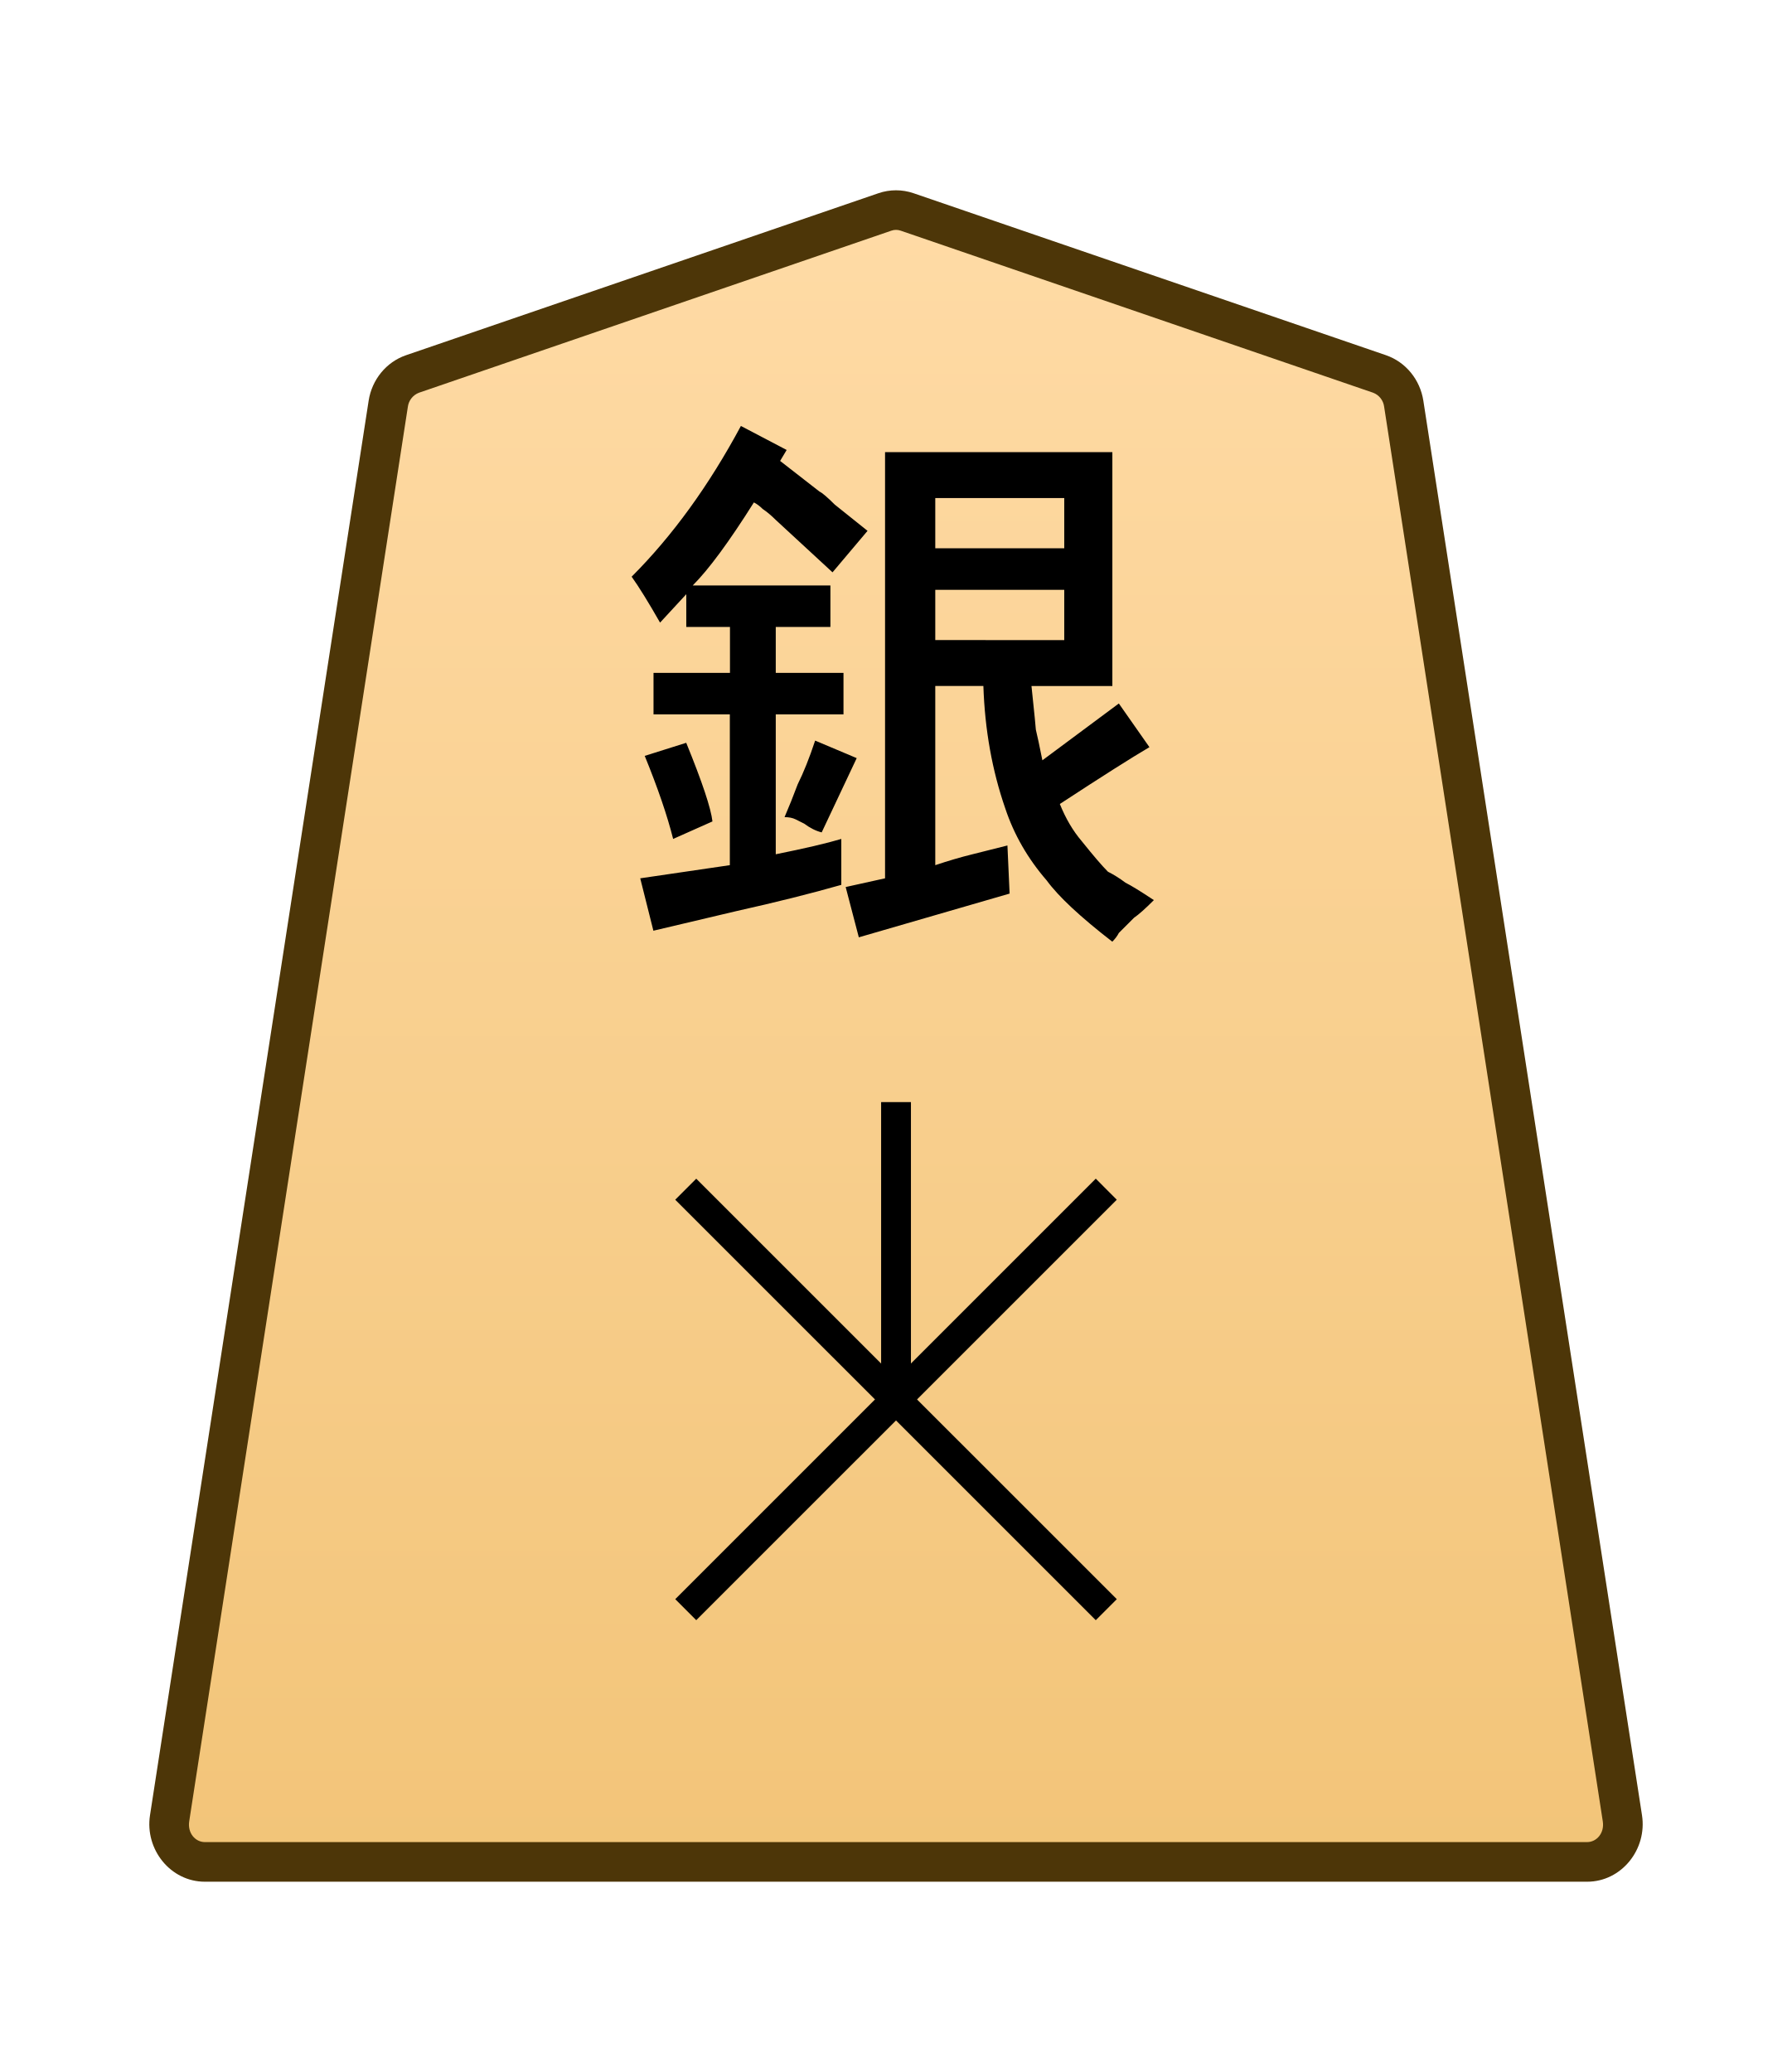
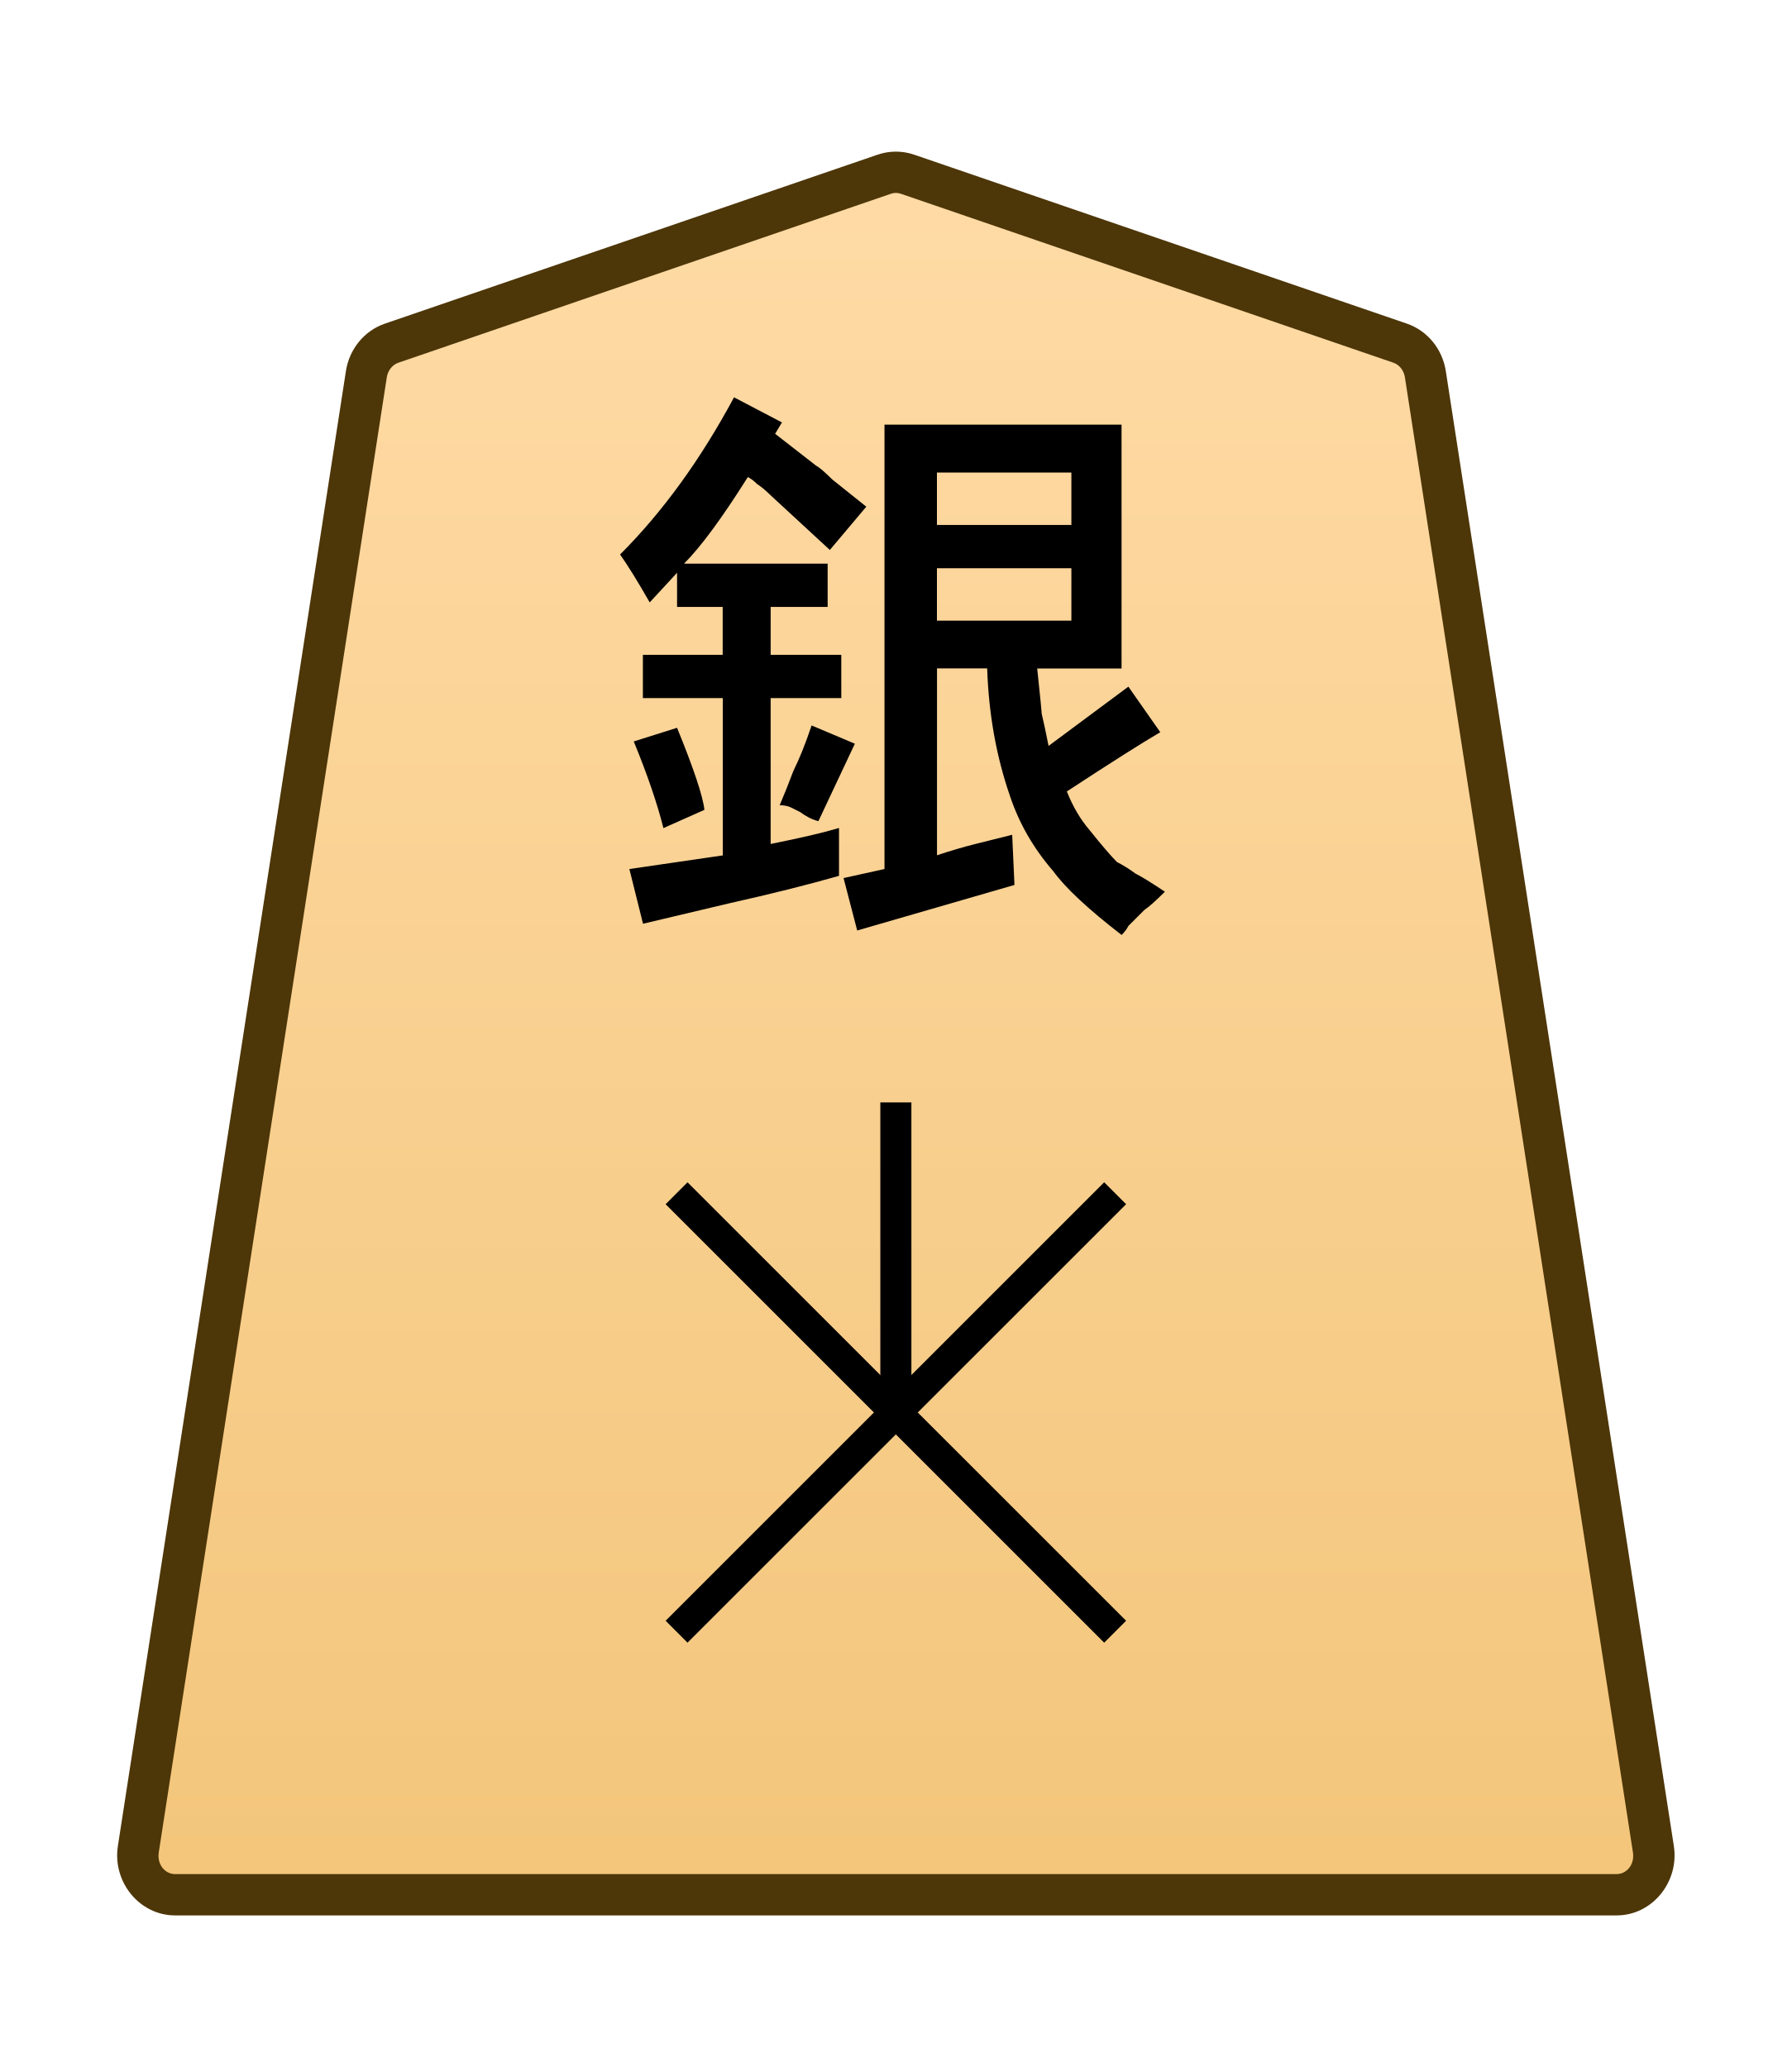
- <svg xmlns="http://www.w3.org/2000/svg" xmlns:xlink="http://www.w3.org/1999/xlink" width="102.489" height="118.522" viewBox="0 0 27.117 31.359">
-   <defs>
-     <linearGradient xlink:href="#a" id="c" x1="-290.43" x2="-290.43" y1="48.478" y2="-24.087" gradientTransform="translate(301.72 -40.597)" gradientUnits="userSpaceOnUse" />
-     <linearGradient id="a">
-       <stop offset="0" style="stop-color:#ffdba6;stop-opacity:1" />
-       <stop offset="1" style="stop-color:#f2c478;stop-opacity:1" />
+ <svg xmlns="http://www.w3.org/2000/svg" xmlns:xlink="http://www.w3.org/1999/xlink" width="26mm" height="30mm" viewBox="0 0 26 30" version="1.1" id="svg1">
+   <defs id="defs1">
+     <linearGradient id="linearGradient22">
+       <stop style="stop-color:#ffdba6;stop-opacity:1;" offset="0" id="stop21" />
+       <stop style="stop-color:#f2c478;stop-opacity:1;" offset="1" id="stop22" />
    </linearGradient>
-     <clipPath id="b" clipPathUnits="userSpaceOnUse">
-       <path d="M-318.38 1275.536h2834.646V-1559.11H-318.38Z" />
+     <clipPath clipPathUnits="userSpaceOnUse" id="clipPath1288">
+       <path d="M 0,2834.646 H 2834.646 V 0 H 0 Z" transform="translate(-318.3796,-1559.11)" id="path1288" />
    </clipPath>
+     <linearGradient xlink:href="#linearGradient22" id="linearGradient14" gradientUnits="userSpaceOnUse" gradientTransform="translate(-1054.489,-212.6033)" x1="289.069" y1="220.195" x2="289.07" y2="143.722" />
  </defs>
-   <g clip-path="url(#b)" transform="matrix(.35278 0 0 -.35278 20.877 5.66)">
-     <path d="m0 0-20.266 6.952a1.47 1.47 0 0 1-.952 0L-41.484 0a1.59 1.59 0 0 1-1.038-1.274l-9.381-60.689c-.151-.981.569-1.871 1.515-1.871H8.905c.945 0 1.666.89 1.514 1.871L1.038-1.274A1.59 1.59 0 0 1 0 0" style="color:#000;fill:url(#c);stroke-miterlimit:10;-inkscape-stroke:none" />
-     <path d="M-50.389-64.684c-1.479 0-2.58 1.39-2.355 2.85l9.38 60.69c.139.893.747 1.655 1.604 1.949l20.266 6.95a2.32 2.32 0 0 0 1.504 0L.275.806C1.134.51 1.741-.252 1.88-1.145l9.38-60.687c.227-1.46-.876-2.852-2.355-2.852h-29.646Zm0 1.7H8.904c.411 0 .752.388.674.89L.198-1.404a.74.74 0 0 1-.473.6l-20.266 6.952a.6.6 0 0 1-.4 0L-41.207-.805a.75.75 0 0 1-.475-.6l-9.38-60.689c-.077-.502.261-.89.673-.89" style="color:#000;fill:#4d3608;stroke-miterlimit:10;-inkscape-stroke:none" />
+   <g id="layer1" transform="translate(-432)">
+     <g id="path1287" clip-path="url(#clipPath1288)" transform="matrix(0.3527778,0,0,-0.3527778,452.3173,4.980671)">
+       <path style="color:#000000;fill:url(#linearGradient14);stroke-miterlimit:10;-inkscape-stroke:none" d="m 0,0 -20.266,6.952 c -0.309,0.106 -0.643,0.106 -0.952,0 L -41.484,0 c -0.545,-0.187 -0.946,-0.679 -1.038,-1.274 l -9.381,-60.689 c -0.151,-0.981 0.569,-1.871 1.515,-1.871 h 29.646 29.647 c 0.945,0 1.666,0.89 1.514,1.871 L 1.038,-1.274 C 0.946,-0.679 0.546,-0.187 0,0" id="path121" />
+       <path style="color:#000000;fill:#4d3608;stroke-miterlimit:10;-inkscape-stroke:none" d="m -50.389,-64.684 c -1.479,0 -2.58,1.39 -2.355,2.85 l 9.381,60.689 c 0.138,0.894 0.747,1.655 1.604,1.949 l 20.266,6.951 c 0.487,0.167 1.017,0.167 1.504,0 L 0.275,0.805 C 1.134,0.511 1.741,-0.252 1.879,-1.145 L 11.26,-61.832 c 0.226,-1.46 -0.877,-2.852 -2.355,-2.852 H -20.742 Z m 0,1.699 h 29.646 29.646 c 0.411,0 0.752,0.389 0.674,0.891 L 0.197,-1.404 c -0.046,0.297 -0.239,0.52 -0.473,0.6 L -20.541,6.148 c -0.131,0.045 -0.269,0.045 -0.4,0 l -20.266,-6.953 c -0.233,-0.08 -0.429,-0.303 -0.475,-0.6 L -51.062,-62.094 c -0.076,-0.502 0.262,-0.891 0.674,-0.891 z" id="path122" />
+     </g>
+     <path style="color:#000000;fill:#000000 icc-color(sRGB-IEC61966-2, 0.1, 0, 0, 0);stroke-miterlimit:10;-inkscape-stroke:none" d="M -0.639,0 V 12.756 H 0.639 V 0 Z" id="path1289" transform="matrix(0.3527778,0,0,-0.3527778,445,20.50036)" />
+     <path style="color:#000000;fill:#000000 icc-color(sRGB-IEC61966-2, 0.1, 0, 0, 0);stroke-miterlimit:10;-inkscape-stroke:none" d="M -0.451,-0.451 -18.49,17.588 -17.59,18.49 0.451,0.451 Z" id="path1291" transform="matrix(0.3527778,0,0,-0.3527778,448.182,23.68235)" />
+     <path style="color:#000000;fill:#000000 icc-color(sRGB-IEC61966-2, 0.1, 0, 0, 0);stroke-miterlimit:10;-inkscape-stroke:none" d="m -17.59,-18.49 -0.9,0.902 18.039,18.039 0.902,-0.902 z" id="path1293" transform="matrix(0.3527778,0,0,-0.3527778,448.182,17.31846)" />
+     <path style="fill:#000000 icc-color(sRGB-IEC61966-2, 0.1, 0, 0, 0);stroke-width:0.353" d="m 441.197,10.761 0.628,-0.198 q 0.364,0.893 0.397,1.191 l -0.595,0.265 q -0.132,-0.529 -0.43,-1.257 z m 2.58,-0.232 0.628,0.265 -0.529,1.124 q -0.132,-0.033 -0.265,-0.132 -0.066,-0.033 -0.132,-0.066 -0.066,-0.033 -0.165,-0.033 0.099,-0.232 0.198,-0.496 0.132,-0.265 0.265,-0.661 z m 3.77,-1.521 V 8.247 h -1.951 v 0.761 z m 0,-1.389 V 6.858 h -1.951 v 0.761 z m -2.712,4.994 V 6.163 h 3.44 v 3.539 h -1.224 q 0.066,0.628 0.066,0.661 0.033,0.132 0.099,0.463 l 1.158,-0.86 0.463,0.661 q -0.397,0.232 -1.356,0.86 0.132,0.331 0.331,0.562 0.265,0.331 0.397,0.463 0.132,0.066 0.265,0.165 0.132,0.066 0.43,0.265 -0.198,0.198 -0.298,0.265 -0.066,0.066 -0.132,0.132 -0.033,0.033 -0.099,0.099 -0.033,0.066 -0.099,0.132 -0.728,-0.562 -0.992,-0.926 -0.43,-0.496 -0.628,-1.091 -0.298,-0.86 -0.331,-1.852 h -0.728 v 2.712 q 0.298,-0.099 0.562,-0.165 0.265,-0.066 0.529,-0.132 l 0.033,0.728 q -2.051,0.595 -2.282,0.661 l -0.198,-0.761 z m -2.183,-6.846 0.695,0.364 -0.099,0.165 0.595,0.463 q 0.066,0.033 0.232,0.198 l 0.496,0.397 -0.529,0.628 q -0.86,-0.794 -0.86,-0.794 -0.099,-0.099 -0.198,-0.165 -0.066,-0.066 -0.132,-0.099 -0.562,0.893 -0.926,1.257 h 2.084 v 0.628 h -0.827 v 0.695 h 1.025 v 0.628 h -1.025 V 12.249 q 0.661,-0.132 0.992,-0.232 v 0.695 q -0.695,0.198 -1.587,0.397 l -1.257,0.298 -0.198,-0.794 1.356,-0.198 V 10.132 H 441.329 V 9.504 h 1.158 V 8.809 H 441.825 V 8.313 l -0.397,0.43 q -0.265,-0.463 -0.43,-0.695 0.926,-0.926 1.654,-2.282 z" id="text1294" aria-label="銀" />
  </g>
-   <path d="M-.639 0v12.756H.64V0Z" style="color:#000;fill:#000 icc-color(sRGB-IEC61966-2,.1,0,0,0);stroke-miterlimit:10;-inkscape-stroke:none" transform="matrix(.35278 0 0 -.35278 13.56 21.18)" />
-   <path d="m-.451-.451-18.04 18.039.901.902L.451.451Z" style="color:#000;fill:#000 icc-color(sRGB-IEC61966-2,.1,0,0,0);stroke-miterlimit:10;-inkscape-stroke:none" transform="matrix(.35278 0 0 -.35278 16.742 24.362)" />
-   <path d="m-17.59-18.49-.9.902L-.451.452.45-.452z" style="color:#000;fill:#000 icc-color(sRGB-IEC61966-2,.1,0,0,0);stroke-miterlimit:10;-inkscape-stroke:none" transform="matrix(.35278 0 0 -.35278 16.742 17.998)" />
-   <path d="m9.757 11.44.628-.198q.364.893.397 1.19l-.595.265q-.133-.529-.43-1.257m2.58-.231.628.265-.53 1.124q-.132-.033-.264-.132l-.132-.066q-.067-.033-.166-.033.1-.232.199-.497.132-.264.264-.661m3.77-1.521v-.761h-1.952v.76zm0-1.39v-.76h-1.952v.76Zm-2.712 4.995v-6.45h3.44v3.54H15.61q.066.628.066.66.033.133.099.464l1.157-.86.463.661q-.396.232-1.356.86.133.33.331.562.265.331.397.463.132.066.265.166.132.066.43.264-.199.199-.298.265l-.132.132-.1.1q-.033.066-.099.132-.727-.563-.992-.926-.43-.496-.628-1.092-.298-.86-.331-1.852h-.728v2.712q.298-.1.563-.165l.529-.133.033.728-2.282.662-.199-.761zm-2.183-6.847.694.364-.099.166.595.463q.067.033.232.198l.496.397-.53.628-.859-.793q-.1-.1-.198-.166-.067-.066-.133-.099-.562.893-.926 1.257h2.084v.628h-.827v.695h1.025v.628h-1.025v2.117q.661-.133.992-.232v.695q-.694.198-1.587.397l-1.257.297-.199-.793 1.356-.199v-2.282H9.89v-.628h1.157v-.695h-.661v-.496l-.397.43q-.264-.463-.43-.695.926-.926 1.654-2.282" aria-label="銀" style="fill:#000 icc-color(sRGB-IEC61966-2,.1,0,0,0);stroke-width:.353" />
</svg>
